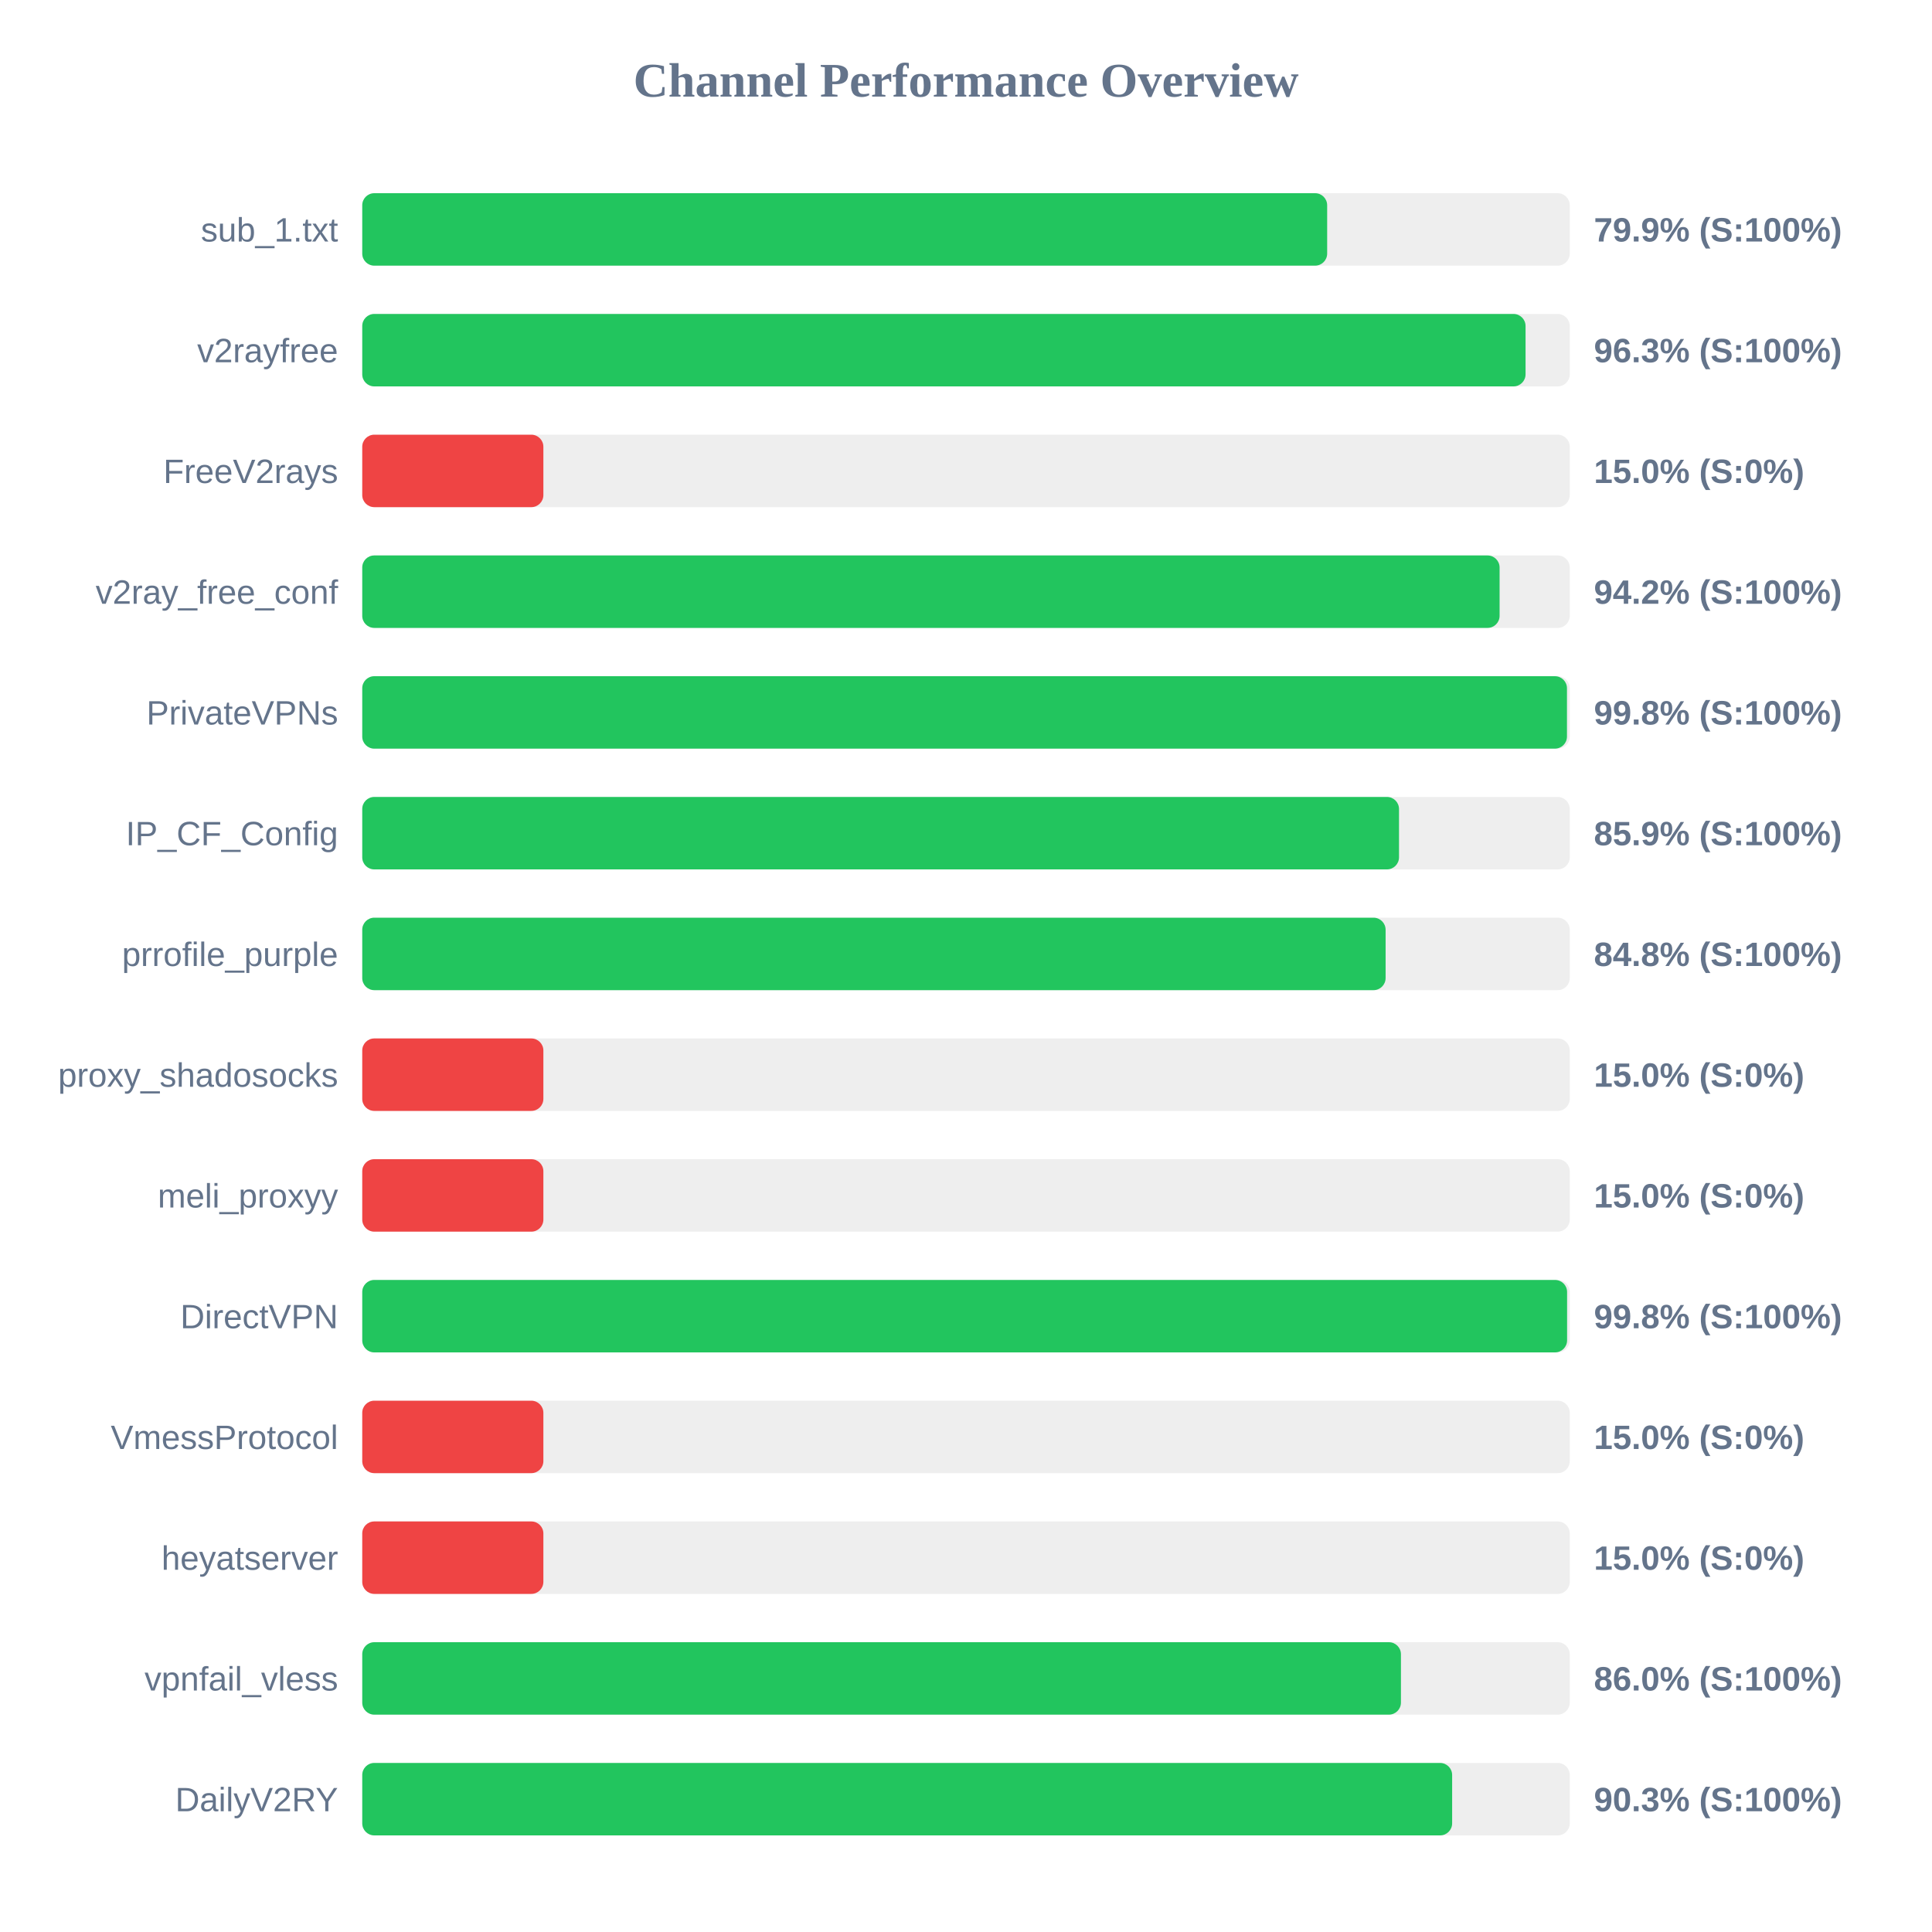
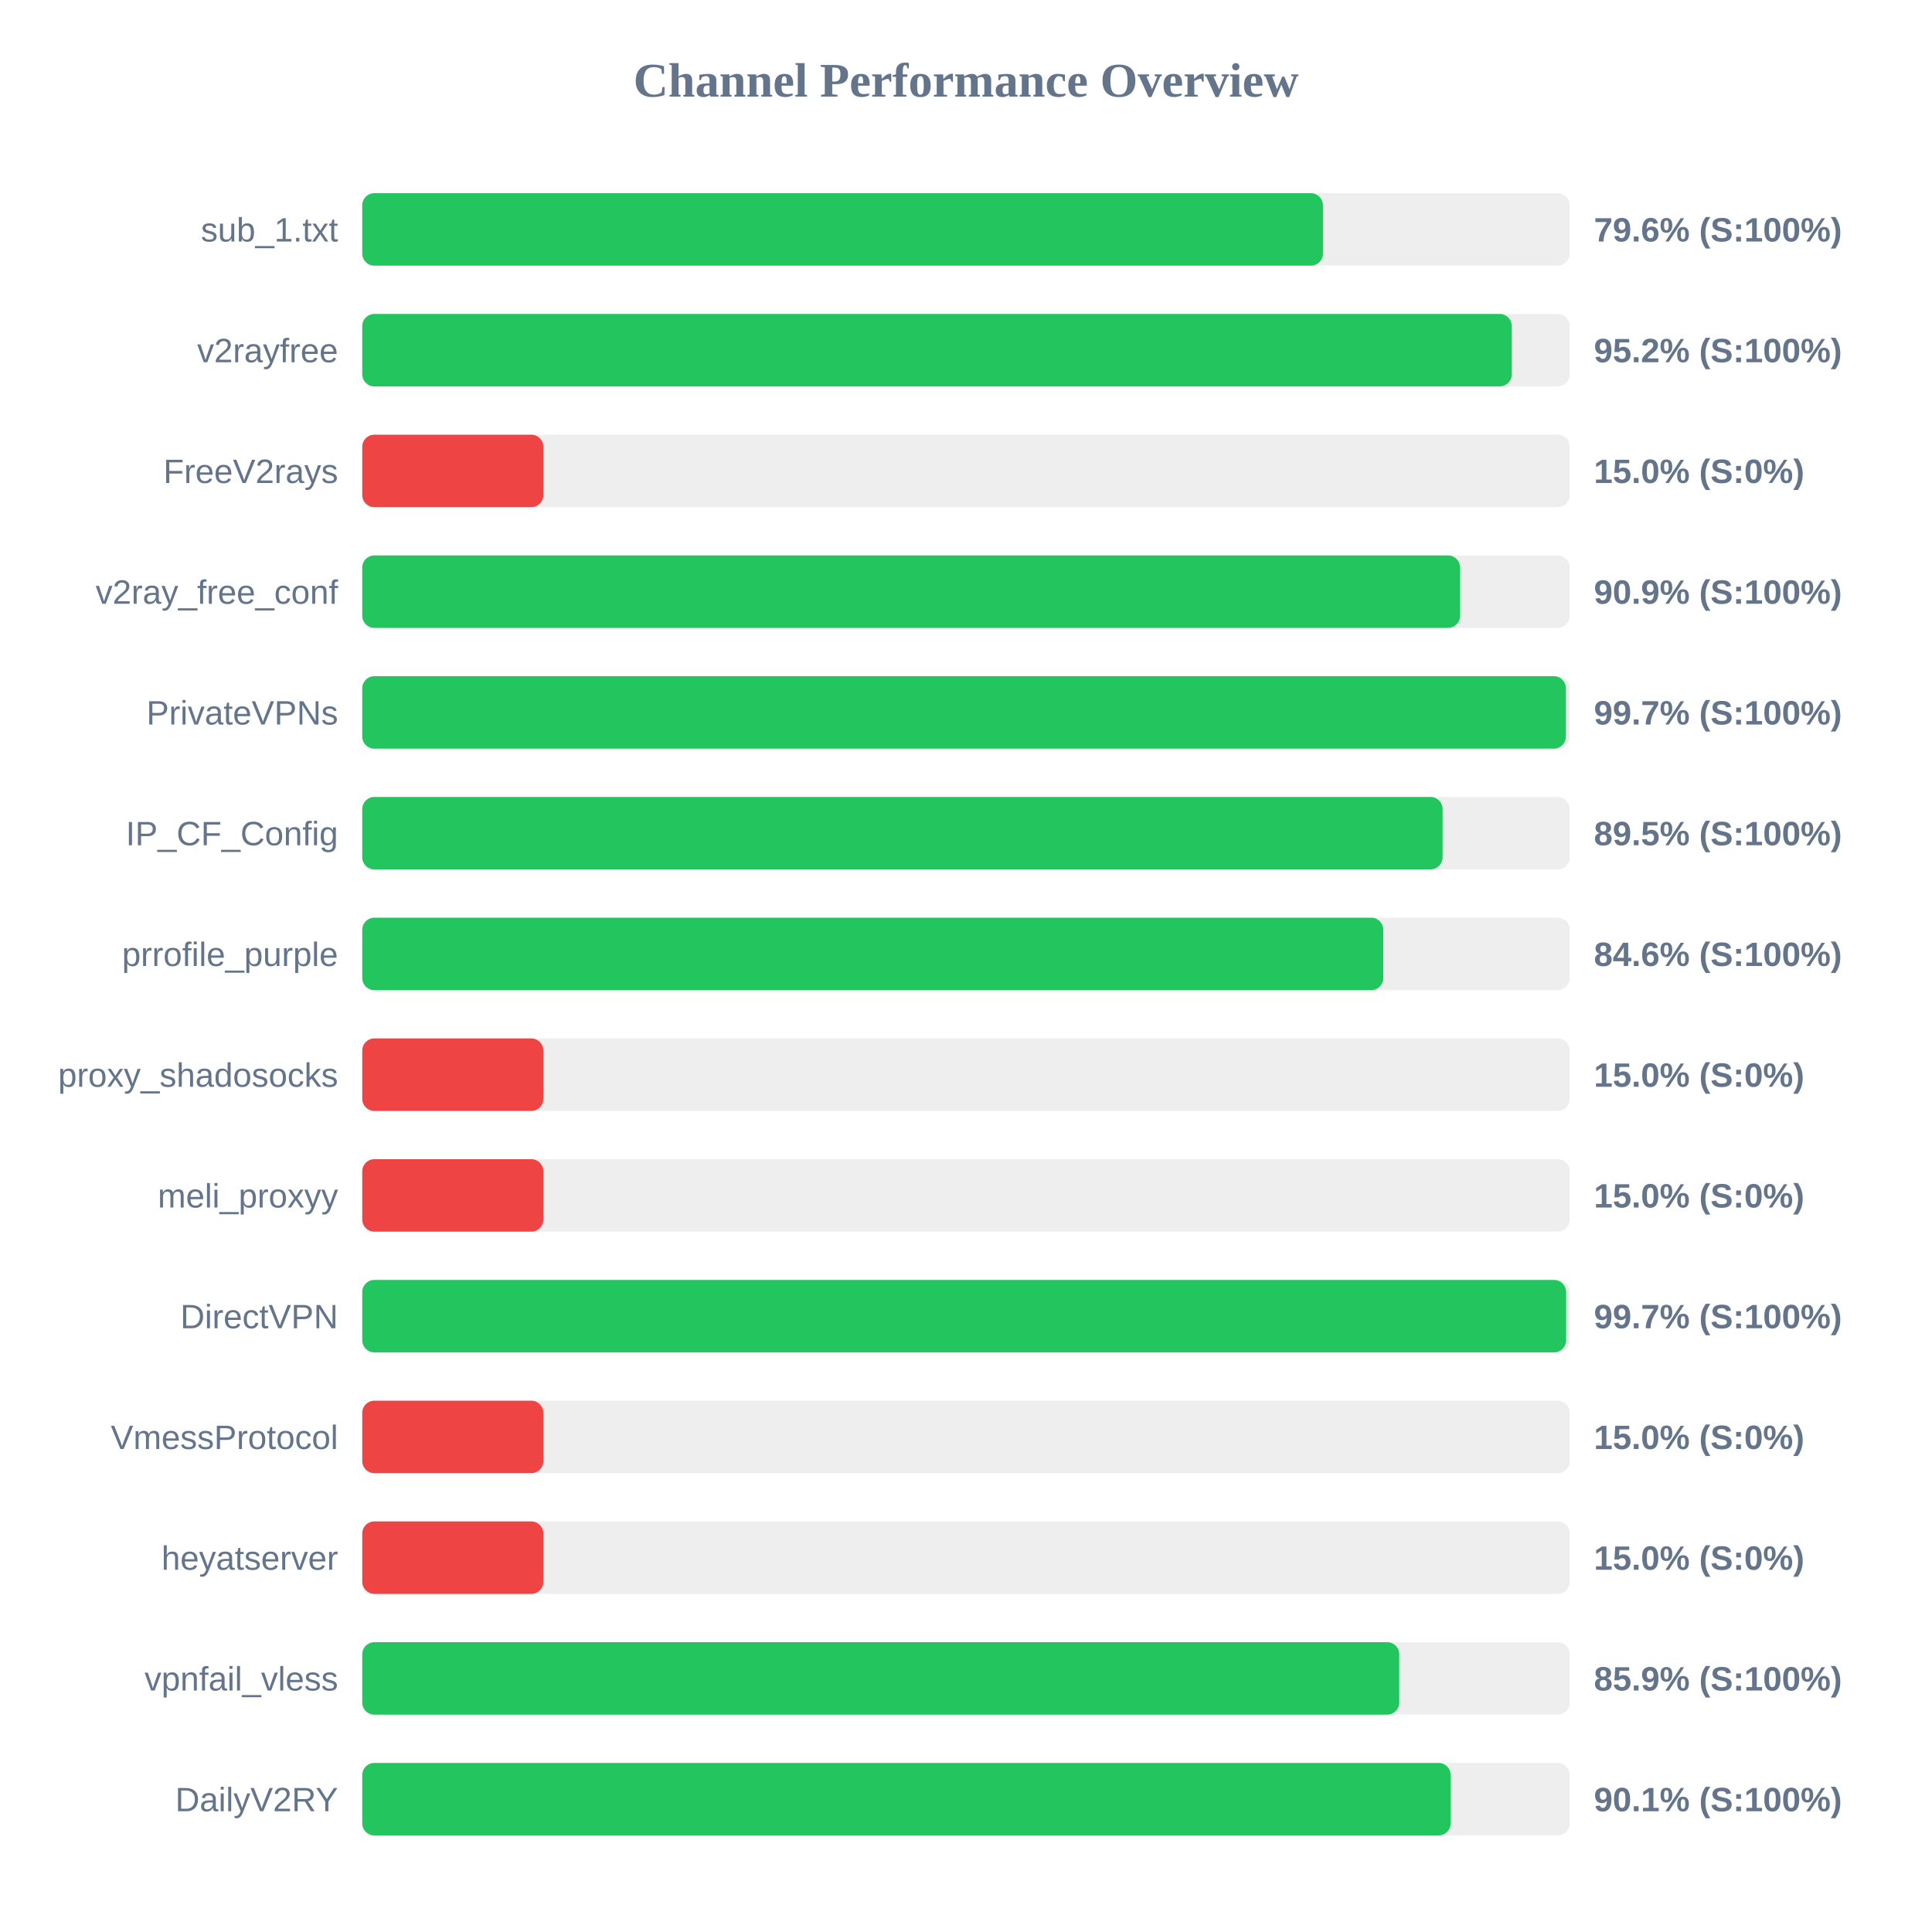
<svg xmlns="http://www.w3.org/2000/svg" width="800" height="800" version="1.1">
  <style>
        .row { font: 14px Arial; fill: #64748b; }
        .score { font: bold 14px Arial; fill: #64748b; }
    </style>
  <text x="400" y="40" text-anchor="middle" font-size="20px" font-weight="bold" fill="#64748b">Channel Performance Overview</text>
  <rect x="150" y="80" width="500" height="30" fill="#eee" rx="5" />
-   <rect x="150" y="80" width="399.55" height="30" fill="#22c55e" rx="5" />
+   <rect x="150" y="80" width="397.8" height="30" fill="#22c55e" rx="5" />
  <text x="140" y="100" text-anchor="end" class="row">sub_1.txt</text>
-   <text x="660" y="100" text-anchor="start" class="score">79.9% (S:100%)</text>
+   <text x="660" y="100" text-anchor="start" class="score">79.6% (S:100%)</text>
  <rect x="150" y="130" width="500" height="30" fill="#eee" rx="5" />
-   <rect x="150" y="130" width="481.7" height="30" fill="#22c55e" rx="5" />
+   <rect x="150" y="130" width="476.0" height="30" fill="#22c55e" rx="5" />
  <text x="140" y="150" text-anchor="end" class="row">v2rayfree</text>
-   <text x="660" y="150" text-anchor="start" class="score">96.3% (S:100%)</text>
+   <text x="660" y="150" text-anchor="start" class="score">95.2% (S:100%)</text>
  <rect x="150" y="180" width="500" height="30" fill="#eee" rx="5" />
  <rect x="150" y="180" width="75.0" height="30" fill="#ef4444" rx="5" />
  <text x="140" y="200" text-anchor="end" class="row">FreeV2rays</text>
  <text x="660" y="200" text-anchor="start" class="score">15.0% (S:0%)</text>
  <rect x="150" y="230" width="500" height="30" fill="#eee" rx="5" />
-   <rect x="150" y="230" width="470.95" height="30" fill="#22c55e" rx="5" />
+   <rect x="150" y="230" width="454.6" height="30" fill="#22c55e" rx="5" />
  <text x="140" y="250" text-anchor="end" class="row">v2ray_free_conf</text>
-   <text x="660" y="250" text-anchor="start" class="score">94.2% (S:100%)</text>
+   <text x="660" y="250" text-anchor="start" class="score">90.9% (S:100%)</text>
  <rect x="150" y="280" width="500" height="30" fill="#eee" rx="5" />
-   <rect x="150" y="280" width="498.85" height="30" fill="#22c55e" rx="5" />
+   <rect x="150" y="280" width="498.4" height="30" fill="#22c55e" rx="5" />
  <text x="140" y="300" text-anchor="end" class="row">PrivateVPNs</text>
-   <text x="660" y="300" text-anchor="start" class="score">99.8% (S:100%)</text>
+   <text x="660" y="300" text-anchor="start" class="score">99.7% (S:100%)</text>
  <rect x="150" y="330" width="500" height="30" fill="#eee" rx="5" />
-   <rect x="150" y="330" width="429.3" height="30" fill="#22c55e" rx="5" />
+   <rect x="150" y="330" width="447.35" height="30" fill="#22c55e" rx="5" />
  <text x="140" y="350" text-anchor="end" class="row">IP_CF_Config</text>
-   <text x="660" y="350" text-anchor="start" class="score">85.9% (S:100%)</text>
+   <text x="660" y="350" text-anchor="start" class="score">89.5% (S:100%)</text>
  <rect x="150" y="380" width="500" height="30" fill="#eee" rx="5" />
-   <rect x="150" y="380" width="423.75" height="30" fill="#22c55e" rx="5" />
+   <rect x="150" y="380" width="422.8" height="30" fill="#22c55e" rx="5" />
  <text x="140" y="400" text-anchor="end" class="row">prrofile_purple</text>
-   <text x="660" y="400" text-anchor="start" class="score">84.8% (S:100%)</text>
+   <text x="660" y="400" text-anchor="start" class="score">84.6% (S:100%)</text>
  <rect x="150" y="430" width="500" height="30" fill="#eee" rx="5" />
  <rect x="150" y="430" width="75.0" height="30" fill="#ef4444" rx="5" />
  <text x="140" y="450" text-anchor="end" class="row">proxy_shadosocks</text>
  <text x="660" y="450" text-anchor="start" class="score">15.0% (S:0%)</text>
  <rect x="150" y="480" width="500" height="30" fill="#eee" rx="5" />
  <rect x="150" y="480" width="75.0" height="30" fill="#ef4444" rx="5" />
  <text x="140" y="500" text-anchor="end" class="row">meli_proxyy</text>
  <text x="660" y="500" text-anchor="start" class="score">15.0% (S:0%)</text>
  <rect x="150" y="530" width="500" height="30" fill="#eee" rx="5" />
-   <rect x="150" y="530" width="498.9" height="30" fill="#22c55e" rx="5" />
+   <rect x="150" y="530" width="498.5" height="30" fill="#22c55e" rx="5" />
  <text x="140" y="550" text-anchor="end" class="row">DirectVPN</text>
-   <text x="660" y="550" text-anchor="start" class="score">99.8% (S:100%)</text>
+   <text x="660" y="550" text-anchor="start" class="score">99.7% (S:100%)</text>
  <rect x="150" y="580" width="500" height="30" fill="#eee" rx="5" />
  <rect x="150" y="580" width="75.0" height="30" fill="#ef4444" rx="5" />
  <text x="140" y="600" text-anchor="end" class="row">VmessProtocol</text>
  <text x="660" y="600" text-anchor="start" class="score">15.0% (S:0%)</text>
  <rect x="150" y="630" width="500" height="30" fill="#eee" rx="5" />
  <rect x="150" y="630" width="75.0" height="30" fill="#ef4444" rx="5" />
  <text x="140" y="650" text-anchor="end" class="row">heyatserver</text>
  <text x="660" y="650" text-anchor="start" class="score">15.0% (S:0%)</text>
  <rect x="150" y="680" width="500" height="30" fill="#eee" rx="5" />
-   <rect x="150" y="680" width="430.1" height="30" fill="#22c55e" rx="5" />
+   <rect x="150" y="680" width="429.4" height="30" fill="#22c55e" rx="5" />
  <text x="140" y="700" text-anchor="end" class="row">vpnfail_vless</text>
-   <text x="660" y="700" text-anchor="start" class="score">86.0% (S:100%)</text>
+   <text x="660" y="700" text-anchor="start" class="score">85.9% (S:100%)</text>
  <rect x="150" y="730" width="500" height="30" fill="#eee" rx="5" />
-   <rect x="150" y="730" width="451.3" height="30" fill="#22c55e" rx="5" />
+   <rect x="150" y="730" width="450.7" height="30" fill="#22c55e" rx="5" />
  <text x="140" y="750" text-anchor="end" class="row">DailyV2RY</text>
-   <text x="660" y="750" text-anchor="start" class="score">90.3% (S:100%)</text>
+   <text x="660" y="750" text-anchor="start" class="score">90.1% (S:100%)</text>
</svg>
